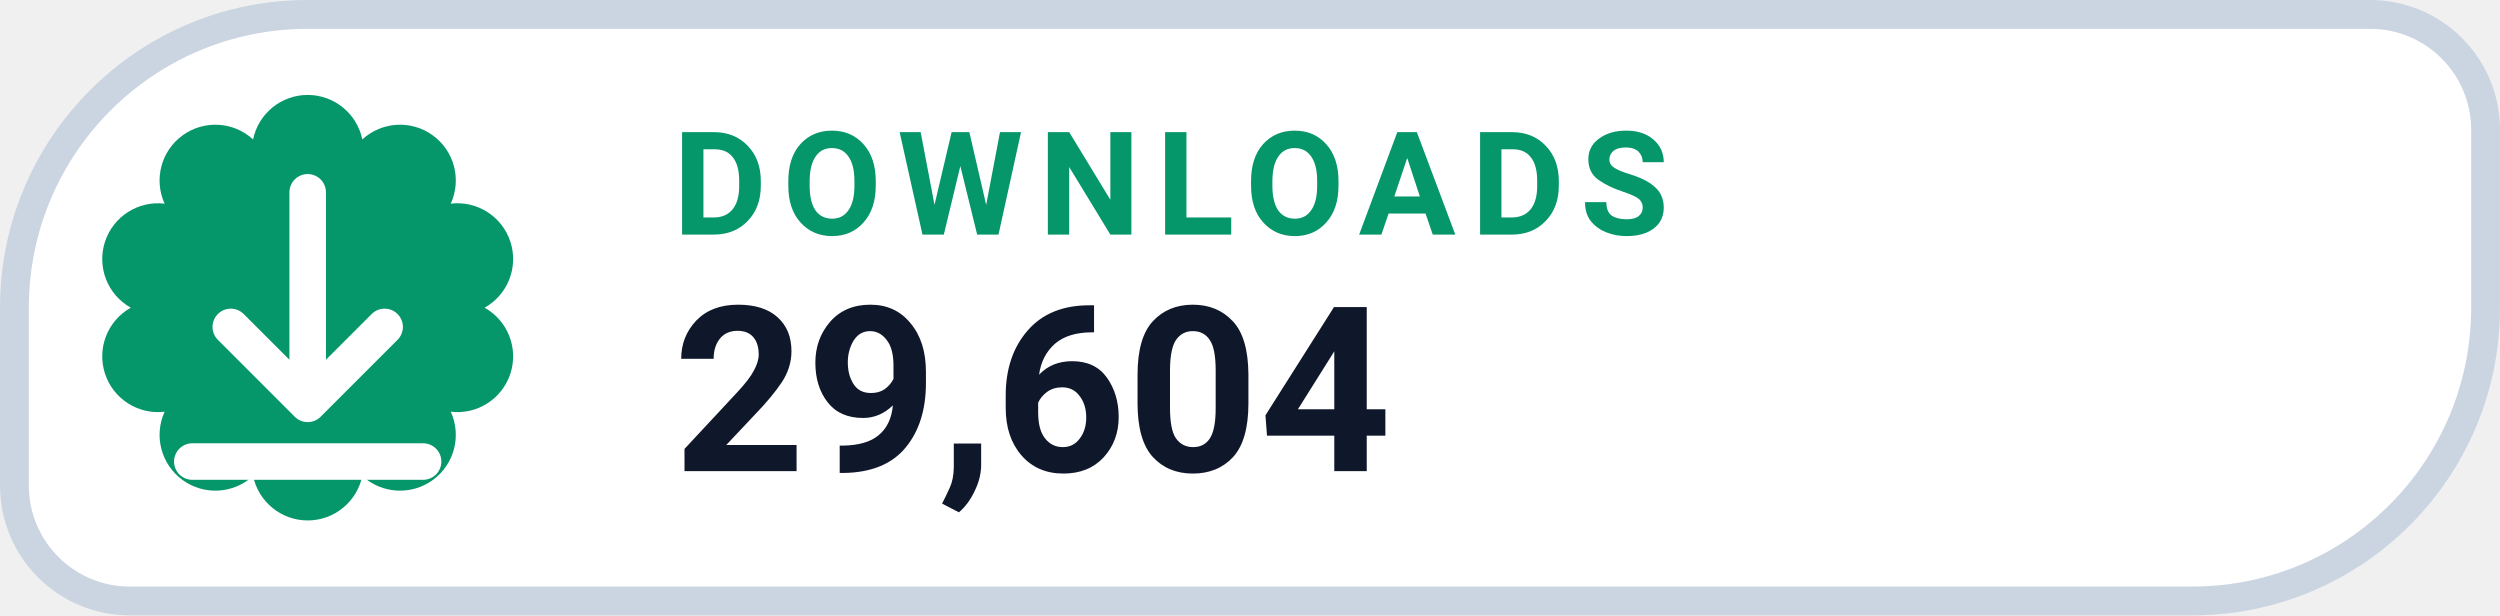
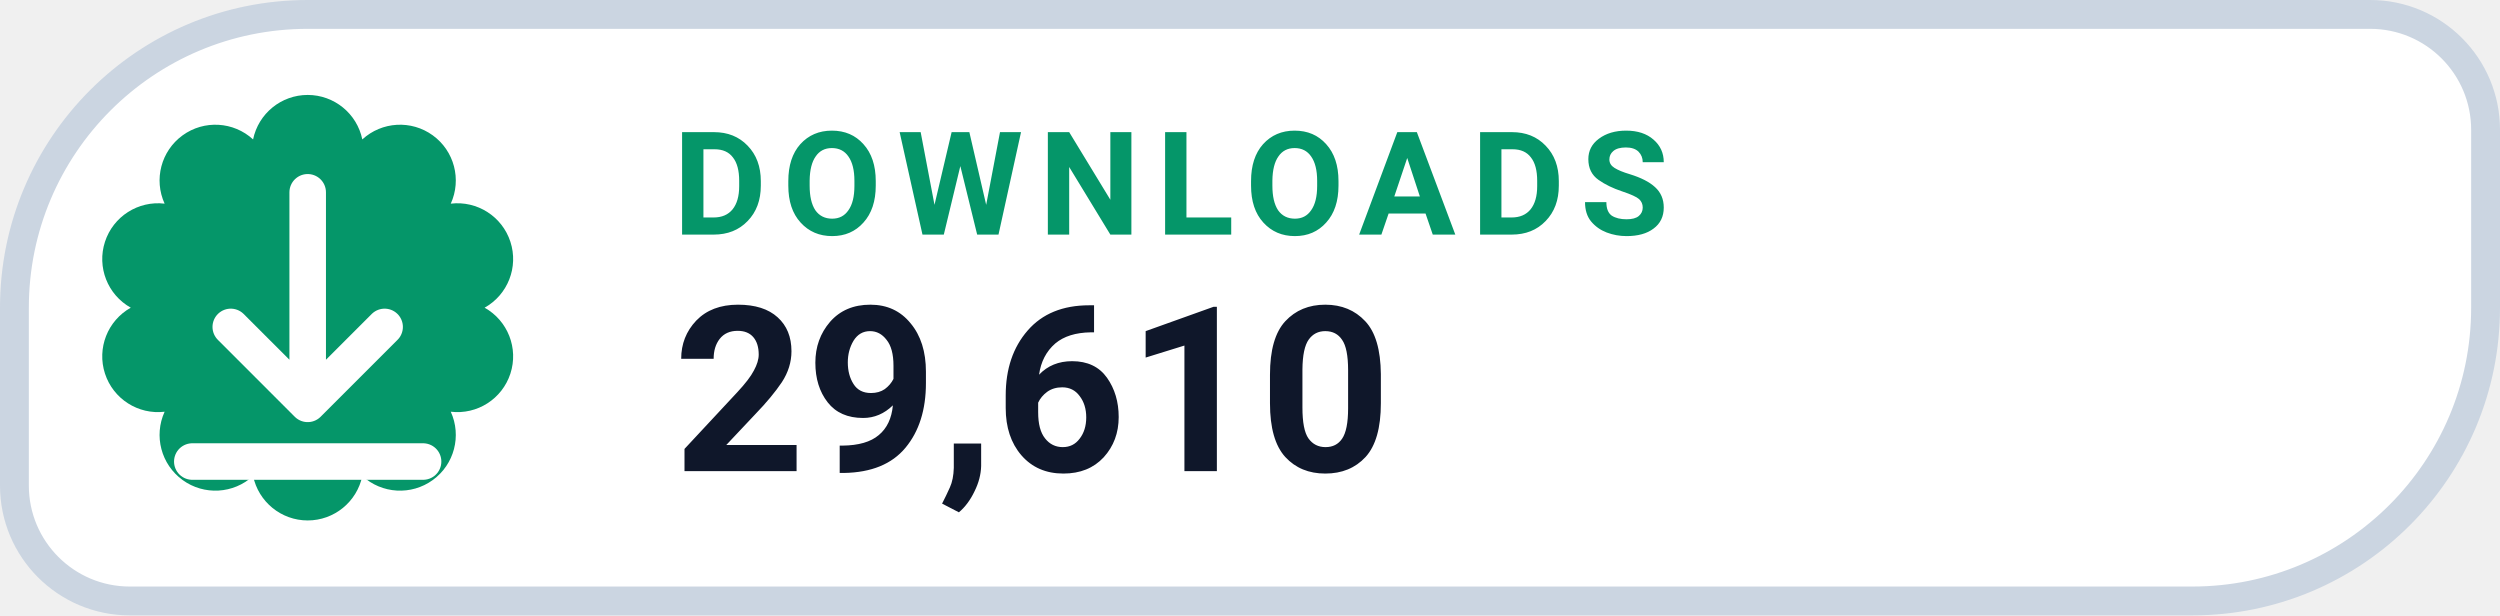
- <svg xmlns="http://www.w3.org/2000/svg" width="130" height="32" viewBox="0 0 130 32" role="img" aria-label="DOWNLOADS 29,604">
+ <svg xmlns="http://www.w3.org/2000/svg" width="130" height="32" viewBox="0 0 130 32" role="img" aria-label="DOWNLOADS 29,610">
  <path d="M 16.00 0.75 H 123.25 A 6.00 6.00 0 0 1 129.25 6.75 V 16.00 A 15.25 15.25 0 0 1 114.00 31.25 H 6.75 A 6.00 6.00 0 0 1 0.75 25.25 V 16.00 A 15.25 15.25 0 0 1 16.00 0.75 Z" fill="#FFFFFF" stroke="#CBD5E1" stroke-width="1.5" />
  <path d="M 13.16 7.25 A 2.90 2.90 0 0 1 18.84 7.25 A 2.90 2.90 0 0 1 23.44 10.59 A 2.90 2.90 0 0 1 25.20 16.00 A 2.90 2.90 0 0 1 23.44 21.41 A 2.90 2.90 0 0 1 18.84 24.75 A 2.90 2.90 0 0 1 13.16 24.75 A 2.90 2.90 0 0 1 8.56 21.41 A 2.90 2.90 0 0 1 6.80 16.00 A 2.90 2.90 0 0 1 8.56 10.59 A 2.90 2.90 0 0 1 13.16 7.25 Z" fill="#059669" />
  <g transform="translate(16 16)" style="color:#FFFFFF;">
    <path d="M0 -6 v11 m0 0 l4 -4 m-4 4 l-4 -4 M-6 8 h12" fill="none" stroke="currentColor" stroke-width="1.9" stroke-linecap="round" stroke-linejoin="round" />
  </g>
  <text x="35" y="12.2" fill="#059669" font-family="-apple-system,BlinkMacSystemFont,'Segoe UI',Roboto,Helvetica,Arial,sans-serif" font-size="7.5" font-weight="700" letter-spacing=".8">DOWNLOADS</text>
-   <text x="35" y="24.5" fill="#0F172A" font-family="-apple-system,BlinkMacSystemFont,'Segoe UI',Roboto,Helvetica,Arial,sans-serif" font-size="12" font-weight="750">29,604</text>
+   <text x="35" y="24.5" fill="#0F172A" font-family="-apple-system,BlinkMacSystemFont,'Segoe UI',Roboto,Helvetica,Arial,sans-serif" font-size="12" font-weight="750">29,610</text>
</svg>
